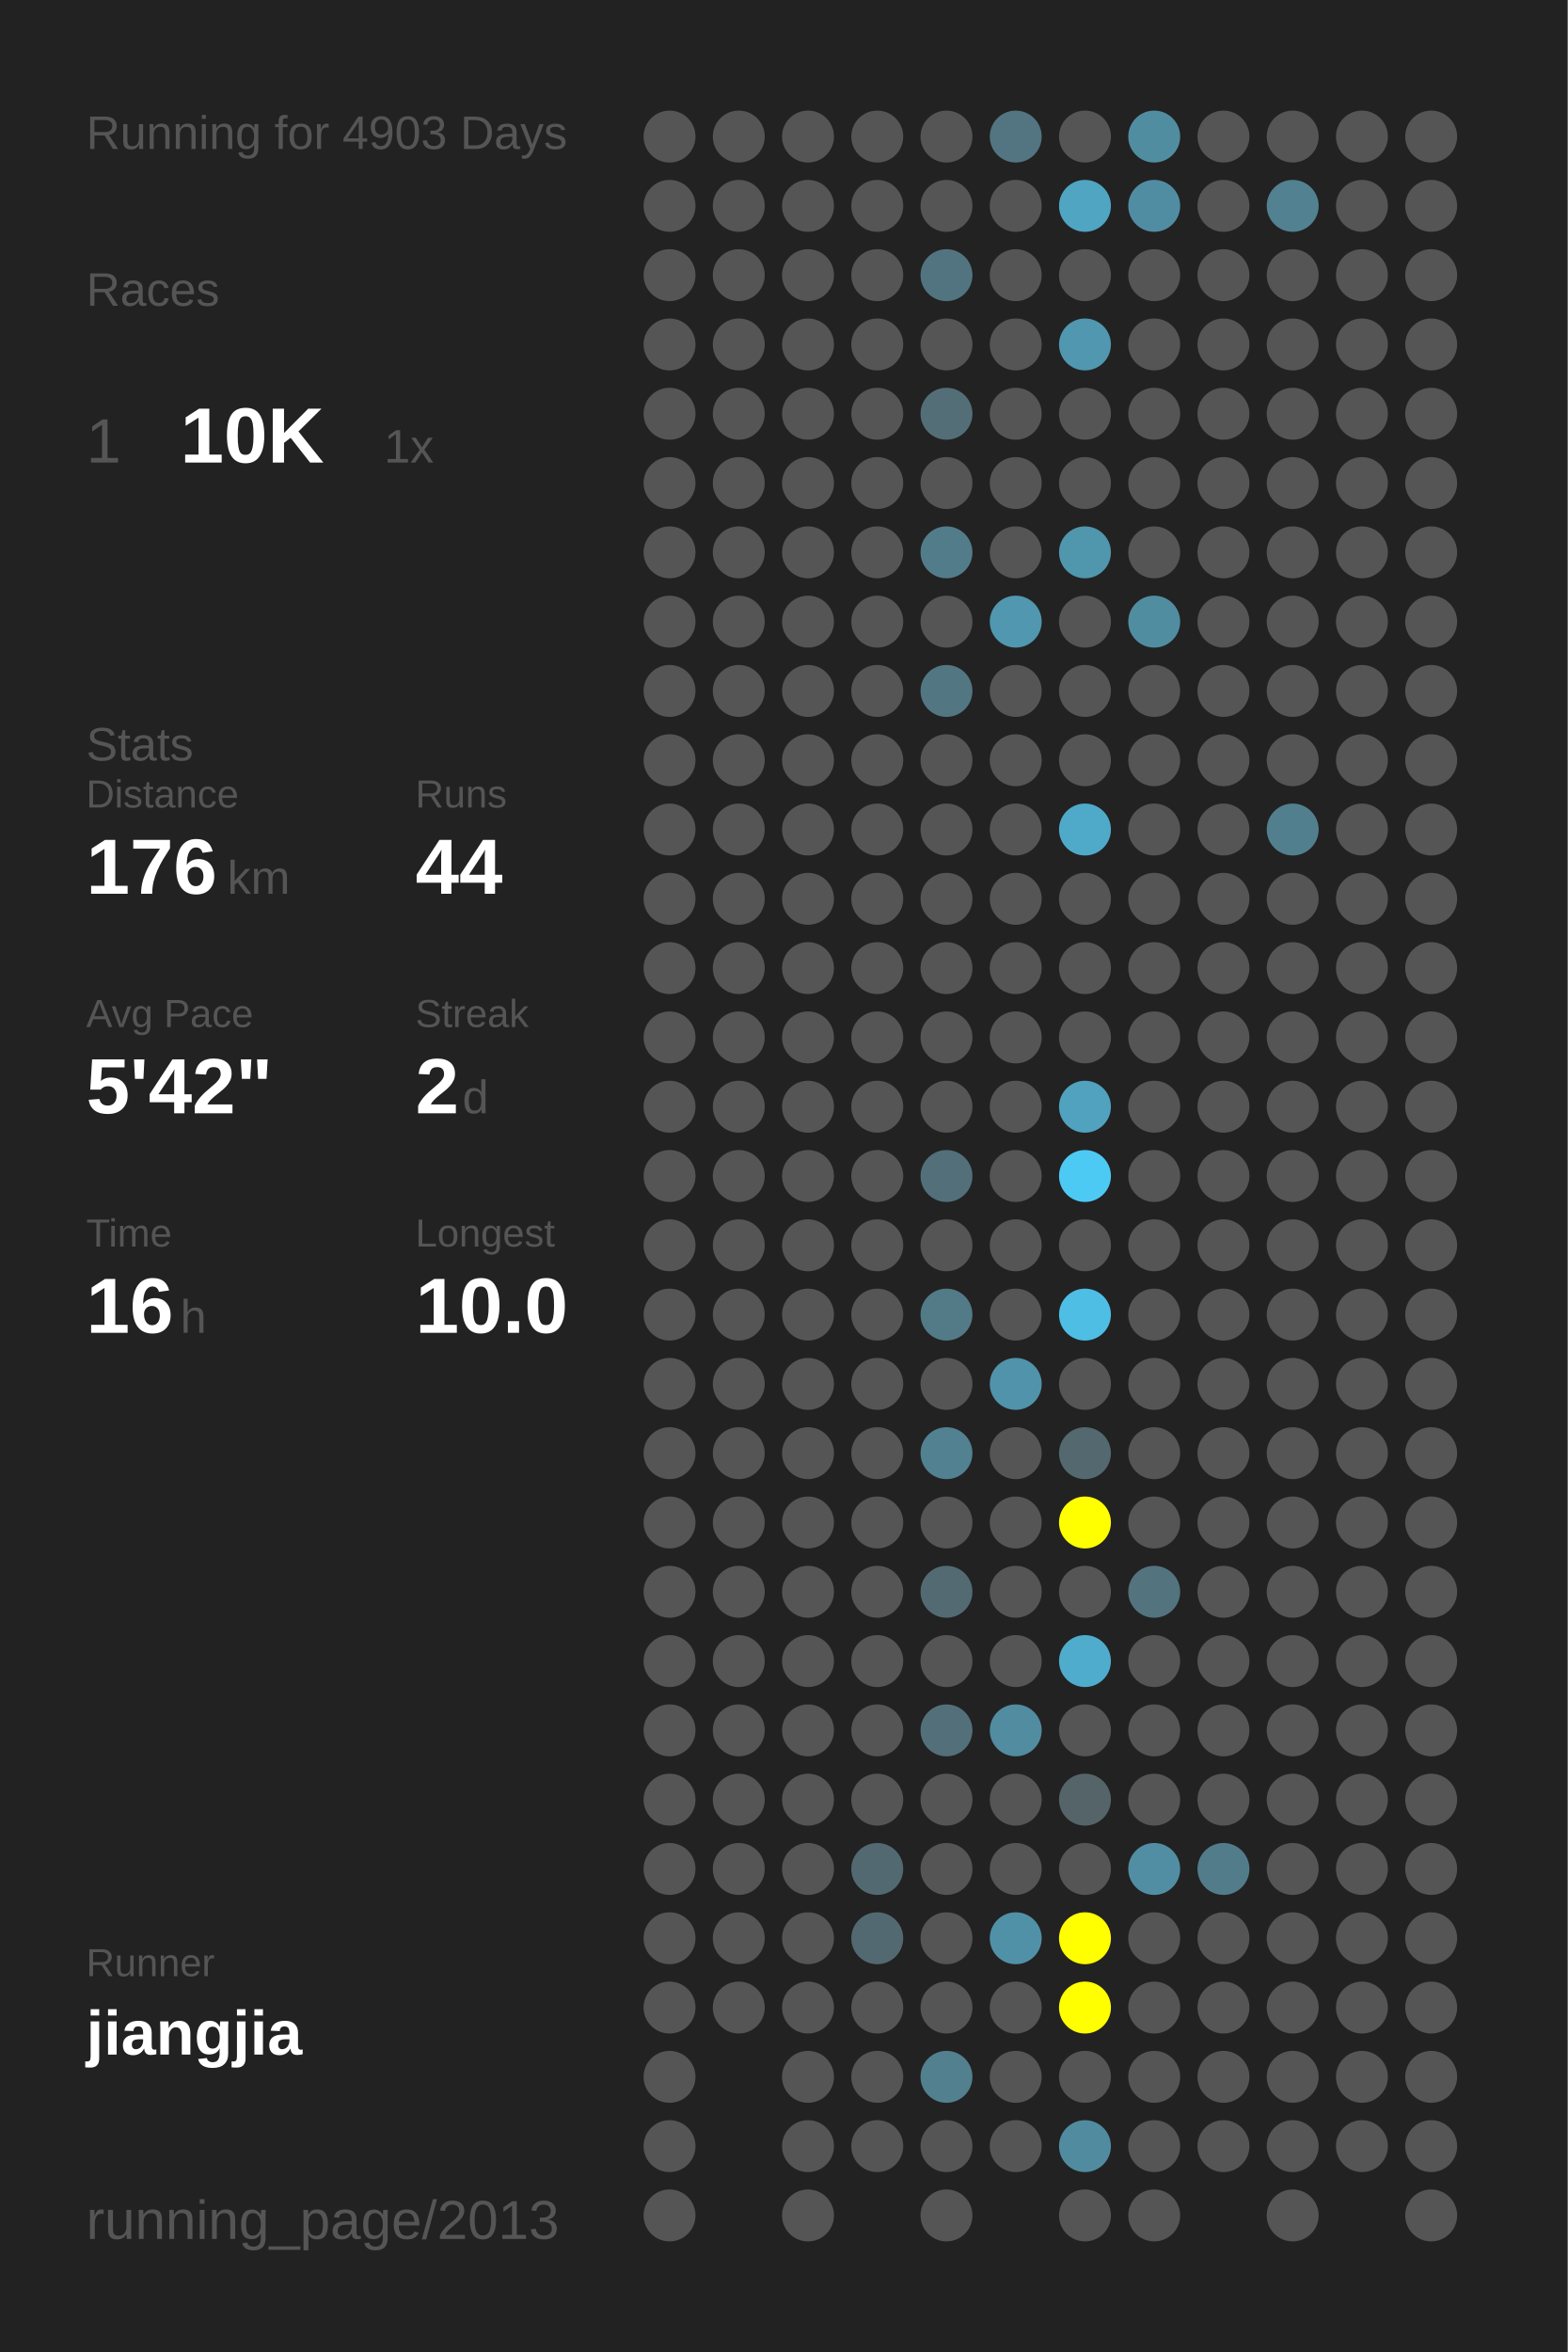
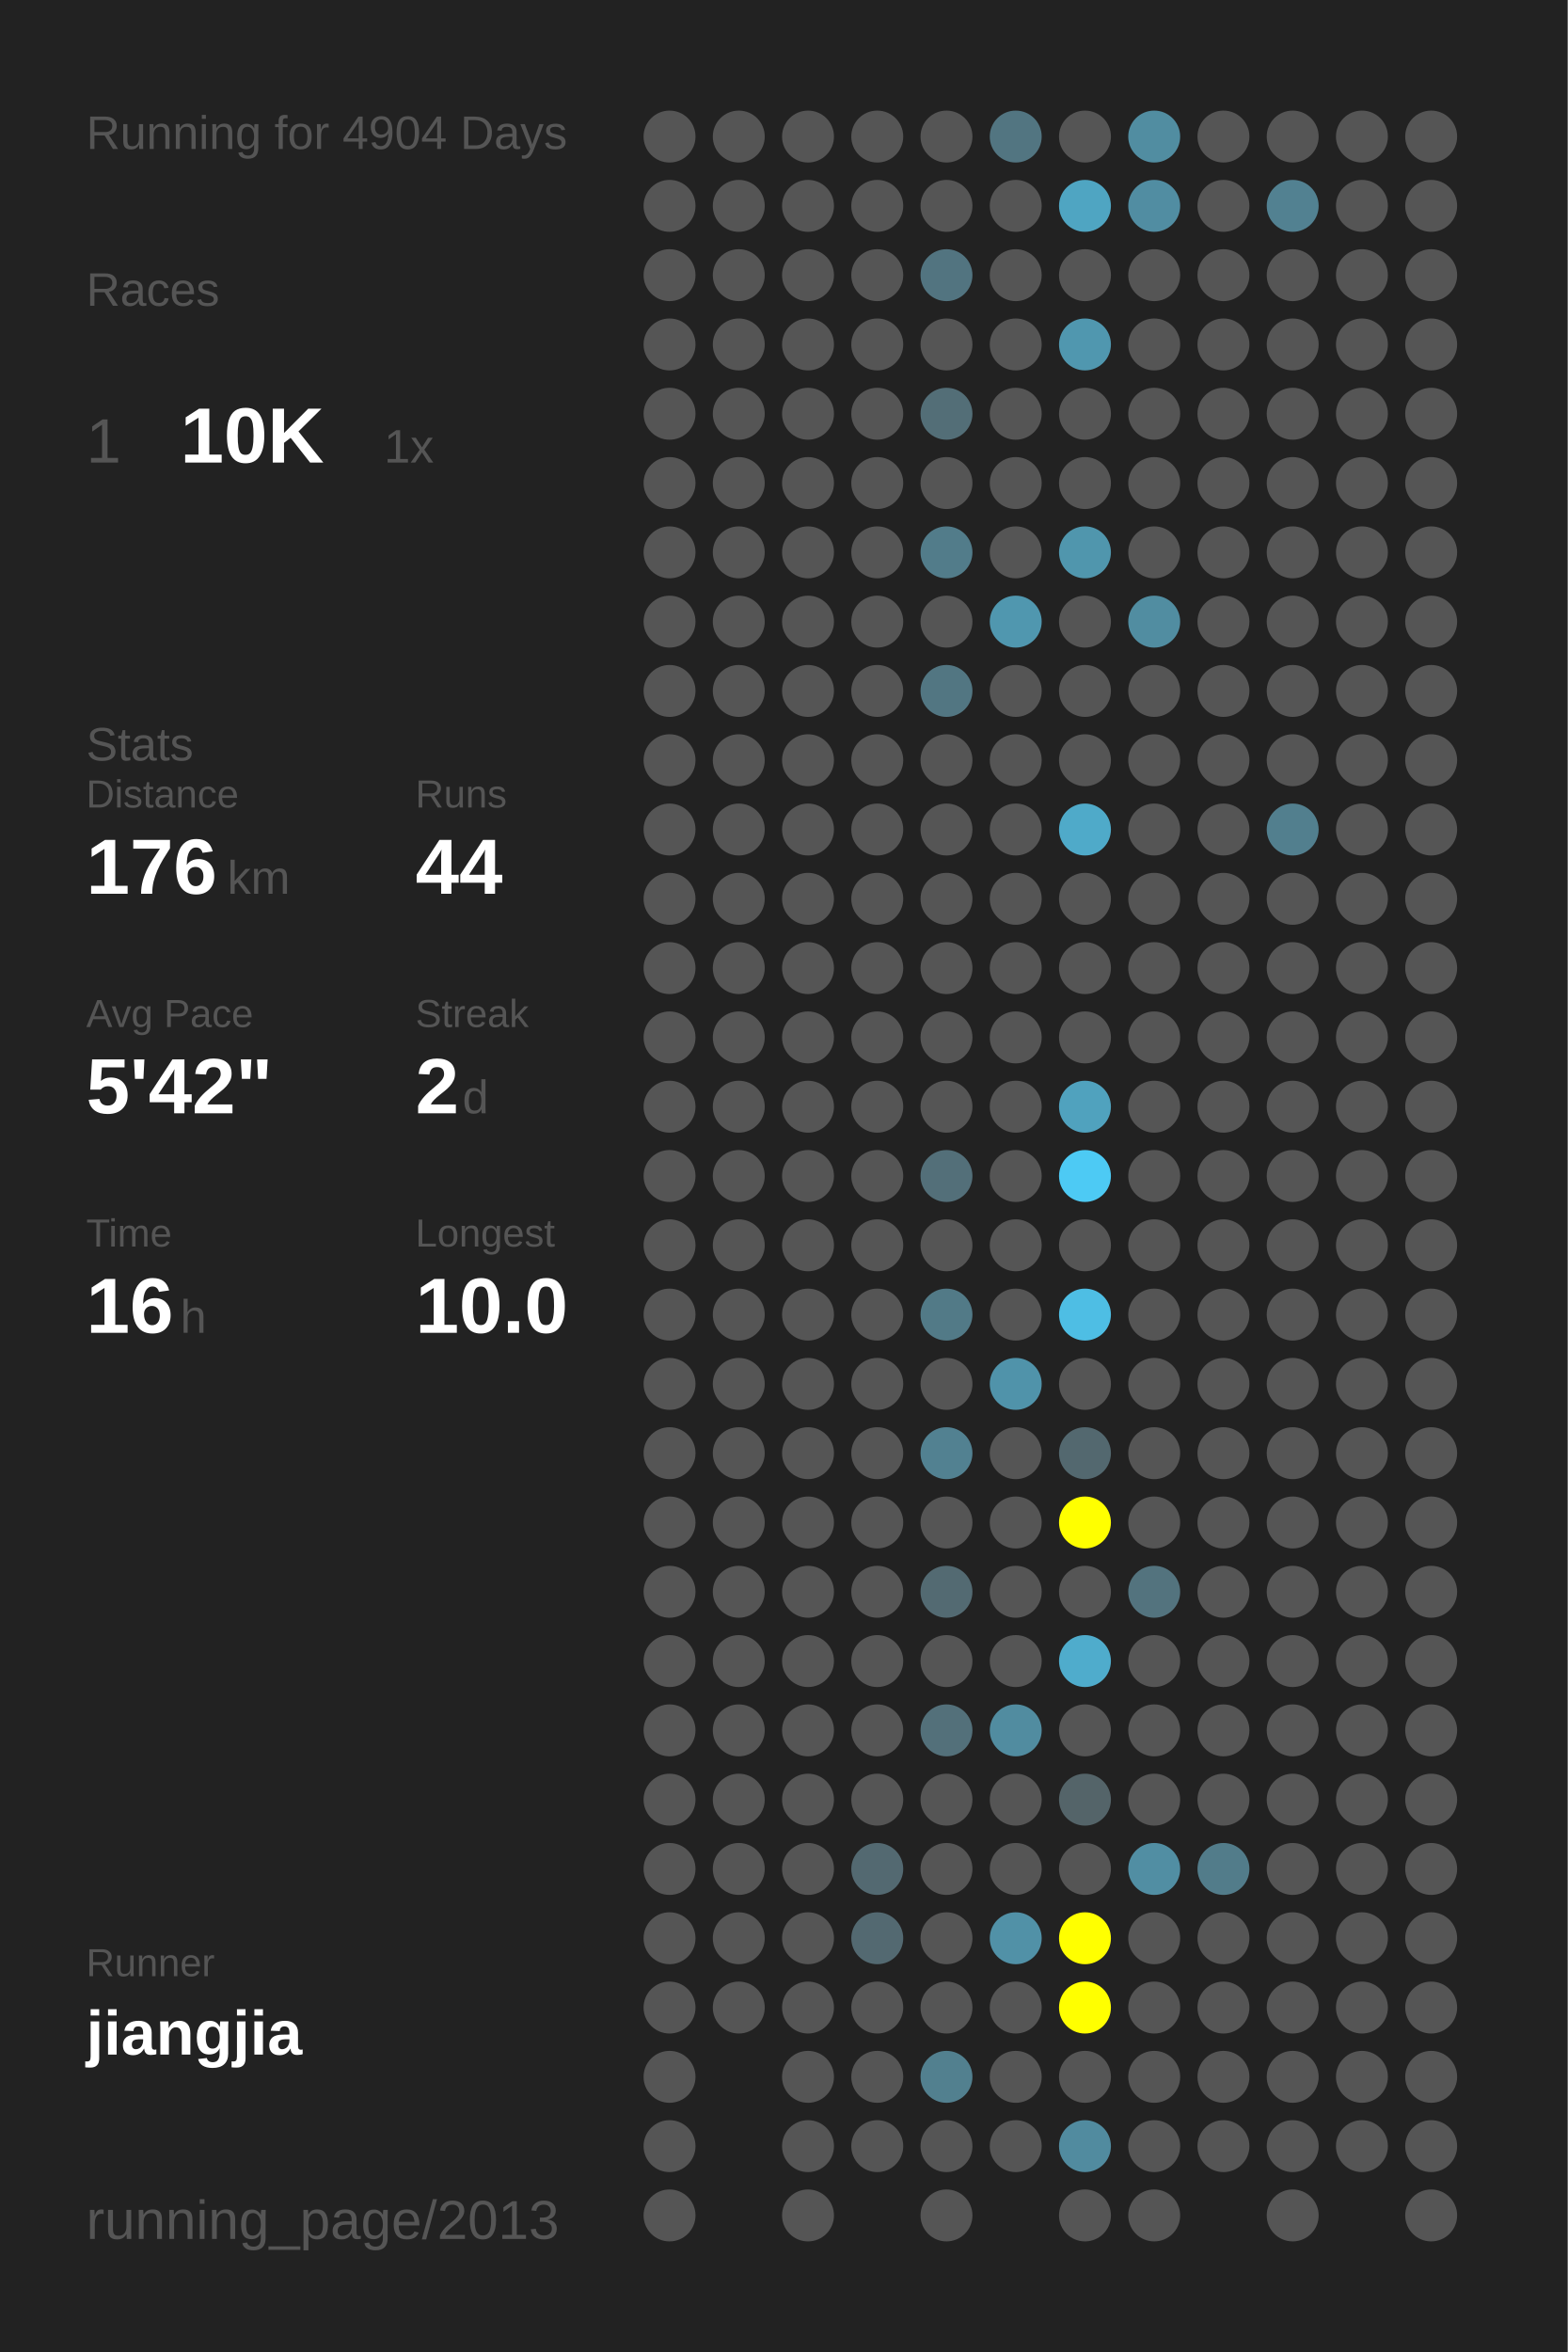
<svg xmlns="http://www.w3.org/2000/svg" baseProfile="full" height="300mm" version="1.1" viewBox="0,0,200,300" width="200mm">
  <defs />
  <rect fill="#222222" height="300" width="200" x="0" y="0" />
-   <text fill="#555555" style="font-size:6px; font-family:Arial;" x="11" y="19">Running for 4903 Days</text>
+   <text fill="#555555" style="font-size:6px; font-family:Arial;" x="11" y="19">Running for 4904 Days</text>
  <text fill="#555555" style="font-size:6px; font-family:Arial;" x="11" y="39">Races</text>
  <text fill="#555555" style="font-size:8px; font-family:Arial;" x="11" y="59">1</text>
  <text fill="#FFFFFF" style="font-size:10px; font-family:Arial; font-weight:bold;" x="23" y="59">10K</text>
  <text fill="#555555" style="font-size:6px; font-family:Arial;" x="49" y="59">1x</text>
  <text fill="#555555" style="font-size:6px; font-family:Arial;" x="11" y="97">Stats</text>
  <text fill="#555555" style="font-size:5px; font-family:Arial;" x="11" y="103">Distance</text>
  <text fill="#FFFFFF" style="font-size:10px; font-family:Arial; font-weight:bold;" x="11" y="114">176</text>
  <text fill="#555555" style="font-size:6px; font-family:Arial;" x="29" y="114">km</text>
  <text fill="#555555" style="font-size:5px; font-family:Arial;" x="53" y="103">Runs</text>
  <text fill="#FFFFFF" style="font-size:10px; font-family:Arial; font-weight:bold;" x="53" y="114">44</text>
  <text fill="#555555" style="font-size:5px; font-family:Arial;" x="11" y="131">Avg Pace</text>
  <text fill="#FFFFFF" style="font-size:10px; font-family:Arial; font-weight:bold;" x="11" y="142">5'42"</text>
  <text fill="#555555" style="font-size:5px; font-family:Arial;" x="53" y="131">Streak</text>
  <text fill="#FFFFFF" style="font-size:10px; font-family:Arial; font-weight:bold;" x="53" y="142">2</text>
  <text fill="#555555" style="font-size:6px; font-family:Arial;" x="59" y="142">d</text>
  <text fill="#555555" style="font-size:5px; font-family:Arial;" x="11" y="159">Time</text>
  <text fill="#FFFFFF" style="font-size:10px; font-family:Arial; font-weight:bold;" x="11" y="170">16</text>
  <text fill="#555555" style="font-size:6px; font-family:Arial;" x="23" y="170">h</text>
  <text fill="#555555" style="font-size:5px; font-family:Arial;" x="53" y="159">Longest</text>
  <text fill="#FFFFFF" style="font-size:10px; font-family:Arial; font-weight:bold;" x="53" y="170">10.0</text>
  <text fill="#555555" style="font-size:5px; font-family:Arial;" x="11" y="252.065">Runner</text>
  <text fill="#FFFFFF" style="font-size:8px; font-family:Arial; font-weight:bold;" x="11" y="262.065">jiangjia</text>
  <text fill="#555555" style="font-size:7px; font-family:Arial;" x="11" y="285.581">running_page/2013</text>
  <circle cx="85.417" cy="17.419" fill="#555555" r="3.312" />
  <circle cx="85.417" cy="26.258" fill="#555555" r="3.312" />
  <circle cx="85.417" cy="35.097" fill="#555555" r="3.312" />
  <circle cx="85.417" cy="43.935" fill="#555555" r="3.312" />
  <circle cx="85.417" cy="52.774" fill="#555555" r="3.312" />
  <circle cx="85.417" cy="61.613" fill="#555555" r="3.312" />
  <circle cx="85.417" cy="70.452" fill="#555555" r="3.312" />
  <circle cx="85.417" cy="79.29" fill="#555555" r="3.312" />
  <circle cx="85.417" cy="88.129" fill="#555555" r="3.312" />
  <circle cx="85.417" cy="96.968" fill="#555555" r="3.312" />
  <circle cx="85.417" cy="105.806" fill="#555555" r="3.312" />
  <circle cx="85.417" cy="114.645" fill="#555555" r="3.312" />
  <circle cx="85.417" cy="123.484" fill="#555555" r="3.312" />
  <circle cx="85.417" cy="132.323" fill="#555555" r="3.312" />
  <circle cx="85.417" cy="141.161" fill="#555555" r="3.312" />
  <circle cx="85.417" cy="150" fill="#555555" r="3.312" />
  <circle cx="85.417" cy="158.839" fill="#555555" r="3.312" />
  <circle cx="85.417" cy="167.677" fill="#555555" r="3.312" />
  <circle cx="85.417" cy="176.516" fill="#555555" r="3.312" />
  <circle cx="85.417" cy="185.355" fill="#555555" r="3.312" />
  <circle cx="85.417" cy="194.194" fill="#555555" r="3.312" />
  <circle cx="85.417" cy="203.032" fill="#555555" r="3.312" />
  <circle cx="85.417" cy="211.871" fill="#555555" r="3.312" />
  <circle cx="85.417" cy="220.71" fill="#555555" r="3.312" />
  <circle cx="85.417" cy="229.548" fill="#555555" r="3.312" />
  <circle cx="85.417" cy="238.387" fill="#555555" r="3.312" />
  <circle cx="85.417" cy="247.226" fill="#555555" r="3.312" />
  <circle cx="85.417" cy="256.065" fill="#555555" r="3.312" />
  <circle cx="85.417" cy="264.903" fill="#555555" r="3.312" />
  <circle cx="85.417" cy="273.742" fill="#555555" r="3.312" />
  <circle cx="85.417" cy="282.581" fill="#555555" r="3.312" />
  <circle cx="94.25" cy="17.419" fill="#555555" r="3.312" />
  <circle cx="94.25" cy="26.258" fill="#555555" r="3.312" />
  <circle cx="94.25" cy="35.097" fill="#555555" r="3.312" />
  <circle cx="94.25" cy="43.935" fill="#555555" r="3.312" />
  <circle cx="94.25" cy="52.774" fill="#555555" r="3.312" />
  <circle cx="94.25" cy="61.613" fill="#555555" r="3.312" />
  <circle cx="94.25" cy="70.452" fill="#555555" r="3.312" />
  <circle cx="94.25" cy="79.29" fill="#555555" r="3.312" />
  <circle cx="94.25" cy="88.129" fill="#555555" r="3.312" />
  <circle cx="94.25" cy="96.968" fill="#555555" r="3.312" />
  <circle cx="94.25" cy="105.806" fill="#555555" r="3.312" />
  <circle cx="94.25" cy="114.645" fill="#555555" r="3.312" />
  <circle cx="94.25" cy="123.484" fill="#555555" r="3.312" />
  <circle cx="94.25" cy="132.323" fill="#555555" r="3.312" />
  <circle cx="94.25" cy="141.161" fill="#555555" r="3.312" />
  <circle cx="94.25" cy="150" fill="#555555" r="3.312" />
  <circle cx="94.25" cy="158.839" fill="#555555" r="3.312" />
  <circle cx="94.25" cy="167.677" fill="#555555" r="3.312" />
  <circle cx="94.25" cy="176.516" fill="#555555" r="3.312" />
  <circle cx="94.25" cy="185.355" fill="#555555" r="3.312" />
  <circle cx="94.25" cy="194.194" fill="#555555" r="3.312" />
  <circle cx="94.25" cy="203.032" fill="#555555" r="3.312" />
  <circle cx="94.25" cy="211.871" fill="#555555" r="3.312" />
  <circle cx="94.25" cy="220.71" fill="#555555" r="3.312" />
  <circle cx="94.25" cy="229.548" fill="#555555" r="3.312" />
  <circle cx="94.25" cy="238.387" fill="#555555" r="3.312" />
  <circle cx="94.25" cy="247.226" fill="#555555" r="3.312" />
  <circle cx="94.25" cy="256.065" fill="#555555" r="3.312" />
  <circle cx="103.083" cy="17.419" fill="#555555" r="3.312" />
  <circle cx="103.083" cy="26.258" fill="#555555" r="3.312" />
  <circle cx="103.083" cy="35.097" fill="#555555" r="3.312" />
  <circle cx="103.083" cy="43.935" fill="#555555" r="3.312" />
  <circle cx="103.083" cy="52.774" fill="#555555" r="3.312" />
  <circle cx="103.083" cy="61.613" fill="#555555" r="3.312" />
  <circle cx="103.083" cy="70.452" fill="#555555" r="3.312" />
  <circle cx="103.083" cy="79.29" fill="#555555" r="3.312" />
  <circle cx="103.083" cy="88.129" fill="#555555" r="3.312" />
  <circle cx="103.083" cy="96.968" fill="#555555" r="3.312" />
  <circle cx="103.083" cy="105.806" fill="#555555" r="3.312" />
  <circle cx="103.083" cy="114.645" fill="#555555" r="3.312" />
  <circle cx="103.083" cy="123.484" fill="#555555" r="3.312" />
  <circle cx="103.083" cy="132.323" fill="#555555" r="3.312" />
  <circle cx="103.083" cy="141.161" fill="#555555" r="3.312" />
  <circle cx="103.083" cy="150" fill="#555555" r="3.312" />
  <circle cx="103.083" cy="158.839" fill="#555555" r="3.312" />
  <circle cx="103.083" cy="167.677" fill="#555555" r="3.312" />
  <circle cx="103.083" cy="176.516" fill="#555555" r="3.312" />
  <circle cx="103.083" cy="185.355" fill="#555555" r="3.312" />
  <circle cx="103.083" cy="194.194" fill="#555555" r="3.312" />
  <circle cx="103.083" cy="203.032" fill="#555555" r="3.312" />
  <circle cx="103.083" cy="211.871" fill="#555555" r="3.312" />
  <circle cx="103.083" cy="220.71" fill="#555555" r="3.312" />
  <circle cx="103.083" cy="229.548" fill="#555555" r="3.312" />
  <circle cx="103.083" cy="238.387" fill="#555555" r="3.312" />
  <circle cx="103.083" cy="247.226" fill="#555555" r="3.312" />
  <circle cx="103.083" cy="256.065" fill="#555555" r="3.312" />
  <circle cx="103.083" cy="264.903" fill="#555555" r="3.312" />
  <circle cx="103.083" cy="273.742" fill="#555555" r="3.312" />
  <circle cx="103.083" cy="282.581" fill="#555555" r="3.312" />
  <circle cx="111.917" cy="17.419" fill="#555555" r="3.312" />
  <circle cx="111.917" cy="26.258" fill="#555555" r="3.312" />
  <circle cx="111.917" cy="35.097" fill="#555555" r="3.312" />
  <circle cx="111.917" cy="43.935" fill="#555555" r="3.312" />
  <circle cx="111.917" cy="52.774" fill="#555555" r="3.312" />
  <circle cx="111.917" cy="61.613" fill="#555555" r="3.312" />
  <circle cx="111.917" cy="70.452" fill="#555555" r="3.312" />
  <circle cx="111.917" cy="79.29" fill="#555555" r="3.312" />
  <circle cx="111.917" cy="88.129" fill="#555555" r="3.312" />
  <circle cx="111.917" cy="96.968" fill="#555555" r="3.312" />
  <circle cx="111.917" cy="105.806" fill="#555555" r="3.312" />
  <circle cx="111.917" cy="114.645" fill="#555555" r="3.312" />
  <circle cx="111.917" cy="123.484" fill="#555555" r="3.312" />
  <circle cx="111.917" cy="132.323" fill="#555555" r="3.312" />
  <circle cx="111.917" cy="141.161" fill="#555555" r="3.312" />
  <circle cx="111.917" cy="150" fill="#555555" r="3.312" />
  <circle cx="111.917" cy="158.839" fill="#555555" r="3.312" />
  <circle cx="111.917" cy="167.677" fill="#555555" r="3.312" />
  <circle cx="111.917" cy="176.516" fill="#555555" r="3.312" />
  <circle cx="111.917" cy="185.355" fill="#555555" r="3.312" />
  <circle cx="111.917" cy="194.194" fill="#555555" r="3.312" />
  <circle cx="111.917" cy="203.032" fill="#555555" r="3.312" />
  <circle cx="111.917" cy="211.871" fill="#555555" r="3.312" />
  <circle cx="111.917" cy="220.71" fill="#555555" r="3.312" />
  <circle cx="111.917" cy="229.548" fill="#555555" r="3.312" />
  <circle cx="111.917" cy="238.387" fill="#536971" r="3.312" />
  <circle cx="111.917" cy="247.226" fill="#536971" r="3.312" />
  <circle cx="111.917" cy="256.065" fill="#555555" r="3.312" />
  <circle cx="111.917" cy="264.903" fill="#555555" r="3.312" />
  <circle cx="111.917" cy="273.742" fill="#555555" r="3.312" />
  <circle cx="120.75" cy="17.419" fill="#555555" r="3.312" />
  <circle cx="120.75" cy="26.258" fill="#555555" r="3.312" />
  <circle cx="120.75" cy="35.097" fill="#527480" r="3.312" />
  <circle cx="120.75" cy="43.935" fill="#555555" r="3.312" />
  <circle cx="120.75" cy="52.774" fill="#536e77" r="3.312" />
  <circle cx="120.75" cy="61.613" fill="#555555" r="3.312" />
  <circle cx="120.75" cy="70.452" fill="#527c8a" r="3.312" />
  <circle cx="120.75" cy="79.29" fill="#555555" r="3.312" />
  <circle cx="120.75" cy="88.129" fill="#527682" r="3.312" />
  <circle cx="120.75" cy="96.968" fill="#555555" r="3.312" />
  <circle cx="120.75" cy="105.806" fill="#555555" r="3.312" />
  <circle cx="120.75" cy="114.645" fill="#555555" r="3.312" />
  <circle cx="120.75" cy="123.484" fill="#555555" r="3.312" />
  <circle cx="120.75" cy="132.323" fill="#555555" r="3.312" />
  <circle cx="120.75" cy="141.161" fill="#555555" r="3.312" />
  <circle cx="120.75" cy="150" fill="#536f79" r="3.312" />
  <circle cx="120.75" cy="158.839" fill="#555555" r="3.312" />
  <circle cx="120.75" cy="167.677" fill="#527a87" r="3.312" />
  <circle cx="120.75" cy="176.516" fill="#555555" r="3.312" />
  <circle cx="120.75" cy="185.355" fill="#528191" r="3.312" />
  <circle cx="120.75" cy="194.194" fill="#555555" r="3.312" />
  <circle cx="120.75" cy="203.032" fill="#536a72" r="3.312" />
  <circle cx="120.75" cy="211.871" fill="#555555" r="3.312" />
  <circle cx="120.75" cy="220.71" fill="#53707a" r="3.312" />
  <circle cx="120.75" cy="229.548" fill="#555555" r="3.312" />
  <circle cx="120.75" cy="238.387" fill="#555555" r="3.312" />
  <circle cx="120.75" cy="247.226" fill="#555555" r="3.312" />
  <circle cx="120.75" cy="256.065" fill="#555555" r="3.312" />
  <circle cx="120.75" cy="264.903" fill="#52808f" r="3.312" />
  <circle cx="120.75" cy="273.742" fill="#555555" r="3.312" />
  <circle cx="120.75" cy="282.581" fill="#555555" r="3.312" />
  <circle cx="129.583" cy="17.419" fill="#527581" r="3.312" />
  <circle cx="129.583" cy="26.258" fill="#555555" r="3.312" />
  <circle cx="129.583" cy="35.097" fill="#555555" r="3.312" />
  <circle cx="129.583" cy="43.935" fill="#555555" r="3.312" />
  <circle cx="129.583" cy="52.774" fill="#555555" r="3.312" />
  <circle cx="129.583" cy="61.613" fill="#555555" r="3.312" />
  <circle cx="129.583" cy="70.452" fill="#555555" r="3.312" />
  <circle cx="129.583" cy="79.29" fill="#5097af" r="3.312" />
  <circle cx="129.583" cy="88.129" fill="#555555" r="3.312" />
  <circle cx="129.583" cy="96.968" fill="#555555" r="3.312" />
  <circle cx="129.583" cy="105.806" fill="#555555" r="3.312" />
  <circle cx="129.583" cy="114.645" fill="#555555" r="3.312" />
  <circle cx="129.583" cy="123.484" fill="#555555" r="3.312" />
  <circle cx="129.583" cy="132.323" fill="#555555" r="3.312" />
  <circle cx="129.583" cy="141.161" fill="#555555" r="3.312" />
  <circle cx="129.583" cy="150" fill="#555555" r="3.312" />
  <circle cx="129.583" cy="158.839" fill="#555555" r="3.312" />
  <circle cx="129.583" cy="167.677" fill="#555555" r="3.312" />
  <circle cx="129.583" cy="176.516" fill="#5093aa" r="3.312" />
  <circle cx="129.583" cy="185.355" fill="#555555" r="3.312" />
  <circle cx="129.583" cy="194.194" fill="#555555" r="3.312" />
  <circle cx="129.583" cy="203.032" fill="#555555" r="3.312" />
  <circle cx="129.583" cy="211.871" fill="#555555" r="3.312" />
  <circle cx="129.583" cy="220.71" fill="#518ca0" r="3.312" />
  <circle cx="129.583" cy="229.548" fill="#555555" r="3.312" />
  <circle cx="129.583" cy="238.387" fill="#555555" r="3.312" />
  <circle cx="129.583" cy="247.226" fill="#5191a7" r="3.312" />
  <circle cx="129.583" cy="256.065" fill="#555555" r="3.312" />
  <circle cx="129.583" cy="264.903" fill="#555555" r="3.312" />
  <circle cx="129.583" cy="273.742" fill="#555555" r="3.312" />
  <circle cx="138.417" cy="17.419" fill="#555555" r="3.312" />
  <circle cx="138.417" cy="26.258" fill="#4fa5c2" r="3.312" />
  <circle cx="138.417" cy="35.097" fill="#555555" r="3.312" />
  <circle cx="138.417" cy="43.935" fill="#5097af" r="3.312" />
  <circle cx="138.417" cy="52.774" fill="#555555" r="3.312" />
  <circle cx="138.417" cy="61.613" fill="#555555" r="3.312" />
  <circle cx="138.417" cy="70.452" fill="#5096ad" r="3.312" />
  <circle cx="138.417" cy="79.29" fill="#555555" r="3.312" />
  <circle cx="138.417" cy="88.129" fill="#555555" r="3.312" />
  <circle cx="138.417" cy="96.968" fill="#555555" r="3.312" />
  <circle cx="138.417" cy="105.806" fill="#4faac9" r="3.312" />
  <circle cx="138.417" cy="114.645" fill="#555555" r="3.312" />
  <circle cx="138.417" cy="123.484" fill="#555555" r="3.312" />
  <circle cx="138.417" cy="132.323" fill="#555555" r="3.312" />
  <circle cx="138.417" cy="141.161" fill="#50a2be" r="3.312" />
  <circle cx="138.417" cy="150" fill="#4dcaf4" r="3.312" />
  <circle cx="138.417" cy="158.839" fill="#555555" r="3.312" />
  <circle cx="138.417" cy="167.677" fill="#4ebee4" r="3.312" />
  <circle cx="138.417" cy="176.516" fill="#555555" r="3.312" />
  <circle cx="138.417" cy="185.355" fill="#53686f" r="3.312" />
  <circle cx="138.417" cy="194.194" fill="#FFFF00" r="3.312" />
  <circle cx="138.417" cy="203.032" fill="#555555" r="3.312" />
  <circle cx="138.417" cy="211.871" fill="#4faccc" r="3.312" />
  <circle cx="138.417" cy="220.71" fill="#555555" r="3.312" />
  <circle cx="138.417" cy="229.548" fill="#546469" r="3.312" />
  <circle cx="138.417" cy="238.387" fill="#555555" r="3.312" />
  <circle cx="138.417" cy="247.226" fill="#FFFF00" r="3.312" />
  <circle cx="138.417" cy="256.065" fill="#FFFF00" r="3.312" />
  <circle cx="138.417" cy="264.903" fill="#555555" r="3.312" />
  <circle cx="138.417" cy="273.742" fill="#518b9f" r="3.312" />
  <circle cx="138.417" cy="282.581" fill="#555555" r="3.312" />
  <circle cx="147.25" cy="17.419" fill="#518da1" r="3.312" />
  <circle cx="147.25" cy="26.258" fill="#518da2" r="3.312" />
  <circle cx="147.25" cy="35.097" fill="#555555" r="3.312" />
  <circle cx="147.25" cy="43.935" fill="#555555" r="3.312" />
  <circle cx="147.25" cy="52.774" fill="#555555" r="3.312" />
  <circle cx="147.25" cy="61.613" fill="#555555" r="3.312" />
  <circle cx="147.25" cy="70.452" fill="#555555" r="3.312" />
  <circle cx="147.25" cy="79.29" fill="#518da1" r="3.312" />
  <circle cx="147.25" cy="88.129" fill="#555555" r="3.312" />
  <circle cx="147.25" cy="96.968" fill="#555555" r="3.312" />
  <circle cx="147.25" cy="105.806" fill="#555555" r="3.312" />
  <circle cx="147.25" cy="114.645" fill="#555555" r="3.312" />
  <circle cx="147.25" cy="123.484" fill="#555555" r="3.312" />
  <circle cx="147.25" cy="132.323" fill="#555555" r="3.312" />
  <circle cx="147.25" cy="141.161" fill="#555555" r="3.312" />
  <circle cx="147.25" cy="150" fill="#555555" r="3.312" />
  <circle cx="147.25" cy="158.839" fill="#555555" r="3.312" />
  <circle cx="147.25" cy="167.677" fill="#555555" r="3.312" />
  <circle cx="147.25" cy="176.516" fill="#555555" r="3.312" />
  <circle cx="147.25" cy="185.355" fill="#555555" r="3.312" />
  <circle cx="147.25" cy="194.194" fill="#555555" r="3.312" />
  <circle cx="147.25" cy="203.032" fill="#53737e" r="3.312" />
  <circle cx="147.25" cy="211.871" fill="#555555" r="3.312" />
  <circle cx="147.25" cy="220.71" fill="#555555" r="3.312" />
  <circle cx="147.25" cy="229.548" fill="#555555" r="3.312" />
  <circle cx="147.25" cy="238.387" fill="#518ea3" r="3.312" />
  <circle cx="147.25" cy="247.226" fill="#555555" r="3.312" />
  <circle cx="147.25" cy="256.065" fill="#555555" r="3.312" />
  <circle cx="147.25" cy="264.903" fill="#555555" r="3.312" />
  <circle cx="147.25" cy="273.742" fill="#555555" r="3.312" />
  <circle cx="147.25" cy="282.581" fill="#555555" r="3.312" />
  <circle cx="156.083" cy="17.419" fill="#555555" r="3.312" />
  <circle cx="156.083" cy="26.258" fill="#555555" r="3.312" />
  <circle cx="156.083" cy="35.097" fill="#555555" r="3.312" />
  <circle cx="156.083" cy="43.935" fill="#555555" r="3.312" />
  <circle cx="156.083" cy="52.774" fill="#555555" r="3.312" />
  <circle cx="156.083" cy="61.613" fill="#555555" r="3.312" />
  <circle cx="156.083" cy="70.452" fill="#555555" r="3.312" />
  <circle cx="156.083" cy="79.29" fill="#555555" r="3.312" />
  <circle cx="156.083" cy="88.129" fill="#555555" r="3.312" />
  <circle cx="156.083" cy="96.968" fill="#555555" r="3.312" />
  <circle cx="156.083" cy="105.806" fill="#555555" r="3.312" />
  <circle cx="156.083" cy="114.645" fill="#555555" r="3.312" />
  <circle cx="156.083" cy="123.484" fill="#555555" r="3.312" />
  <circle cx="156.083" cy="132.323" fill="#555555" r="3.312" />
  <circle cx="156.083" cy="141.161" fill="#555555" r="3.312" />
  <circle cx="156.083" cy="150" fill="#555555" r="3.312" />
  <circle cx="156.083" cy="158.839" fill="#555555" r="3.312" />
  <circle cx="156.083" cy="167.677" fill="#555555" r="3.312" />
  <circle cx="156.083" cy="176.516" fill="#555555" r="3.312" />
  <circle cx="156.083" cy="185.355" fill="#555555" r="3.312" />
  <circle cx="156.083" cy="194.194" fill="#555555" r="3.312" />
  <circle cx="156.083" cy="203.032" fill="#555555" r="3.312" />
  <circle cx="156.083" cy="211.871" fill="#555555" r="3.312" />
  <circle cx="156.083" cy="220.71" fill="#555555" r="3.312" />
  <circle cx="156.083" cy="229.548" fill="#555555" r="3.312" />
  <circle cx="156.083" cy="238.387" fill="#527c8a" r="3.312" />
  <circle cx="156.083" cy="247.226" fill="#555555" r="3.312" />
  <circle cx="156.083" cy="256.065" fill="#555555" r="3.312" />
  <circle cx="156.083" cy="264.903" fill="#555555" r="3.312" />
  <circle cx="156.083" cy="273.742" fill="#555555" r="3.312" />
  <circle cx="164.917" cy="17.419" fill="#555555" r="3.312" />
  <circle cx="164.917" cy="26.258" fill="#528191" r="3.312" />
  <circle cx="164.917" cy="35.097" fill="#555555" r="3.312" />
  <circle cx="164.917" cy="43.935" fill="#555555" r="3.312" />
  <circle cx="164.917" cy="52.774" fill="#555555" r="3.312" />
  <circle cx="164.917" cy="61.613" fill="#555555" r="3.312" />
  <circle cx="164.917" cy="70.452" fill="#555555" r="3.312" />
  <circle cx="164.917" cy="79.29" fill="#555555" r="3.312" />
  <circle cx="164.917" cy="88.129" fill="#555555" r="3.312" />
  <circle cx="164.917" cy="96.968" fill="#555555" r="3.312" />
  <circle cx="164.917" cy="105.806" fill="#527f8e" r="3.312" />
  <circle cx="164.917" cy="114.645" fill="#555555" r="3.312" />
  <circle cx="164.917" cy="123.484" fill="#555555" r="3.312" />
  <circle cx="164.917" cy="132.323" fill="#555555" r="3.312" />
  <circle cx="164.917" cy="141.161" fill="#555555" r="3.312" />
  <circle cx="164.917" cy="150" fill="#555555" r="3.312" />
  <circle cx="164.917" cy="158.839" fill="#555555" r="3.312" />
  <circle cx="164.917" cy="167.677" fill="#555555" r="3.312" />
  <circle cx="164.917" cy="176.516" fill="#555555" r="3.312" />
  <circle cx="164.917" cy="185.355" fill="#555555" r="3.312" />
  <circle cx="164.917" cy="194.194" fill="#555555" r="3.312" />
  <circle cx="164.917" cy="203.032" fill="#555555" r="3.312" />
  <circle cx="164.917" cy="211.871" fill="#555555" r="3.312" />
  <circle cx="164.917" cy="220.71" fill="#555555" r="3.312" />
  <circle cx="164.917" cy="229.548" fill="#555555" r="3.312" />
  <circle cx="164.917" cy="238.387" fill="#555555" r="3.312" />
  <circle cx="164.917" cy="247.226" fill="#555555" r="3.312" />
  <circle cx="164.917" cy="256.065" fill="#555555" r="3.312" />
  <circle cx="164.917" cy="264.903" fill="#555555" r="3.312" />
  <circle cx="164.917" cy="273.742" fill="#555555" r="3.312" />
  <circle cx="164.917" cy="282.581" fill="#555555" r="3.312" />
  <circle cx="173.75" cy="17.419" fill="#555555" r="3.312" />
  <circle cx="173.75" cy="26.258" fill="#555555" r="3.312" />
  <circle cx="173.75" cy="35.097" fill="#555555" r="3.312" />
  <circle cx="173.75" cy="43.935" fill="#555555" r="3.312" />
  <circle cx="173.75" cy="52.774" fill="#555555" r="3.312" />
  <circle cx="173.75" cy="61.613" fill="#555555" r="3.312" />
  <circle cx="173.75" cy="70.452" fill="#555555" r="3.312" />
  <circle cx="173.75" cy="79.29" fill="#555555" r="3.312" />
  <circle cx="173.75" cy="88.129" fill="#555555" r="3.312" />
  <circle cx="173.75" cy="96.968" fill="#555555" r="3.312" />
  <circle cx="173.75" cy="105.806" fill="#555555" r="3.312" />
  <circle cx="173.75" cy="114.645" fill="#555555" r="3.312" />
  <circle cx="173.75" cy="123.484" fill="#555555" r="3.312" />
  <circle cx="173.75" cy="132.323" fill="#555555" r="3.312" />
  <circle cx="173.75" cy="141.161" fill="#555555" r="3.312" />
  <circle cx="173.75" cy="150" fill="#555555" r="3.312" />
  <circle cx="173.75" cy="158.839" fill="#555555" r="3.312" />
  <circle cx="173.75" cy="167.677" fill="#555555" r="3.312" />
  <circle cx="173.75" cy="176.516" fill="#555555" r="3.312" />
  <circle cx="173.75" cy="185.355" fill="#555555" r="3.312" />
  <circle cx="173.75" cy="194.194" fill="#555555" r="3.312" />
  <circle cx="173.75" cy="203.032" fill="#555555" r="3.312" />
  <circle cx="173.75" cy="211.871" fill="#555555" r="3.312" />
  <circle cx="173.75" cy="220.71" fill="#555555" r="3.312" />
  <circle cx="173.75" cy="229.548" fill="#555555" r="3.312" />
  <circle cx="173.75" cy="238.387" fill="#555555" r="3.312" />
  <circle cx="173.75" cy="247.226" fill="#555555" r="3.312" />
  <circle cx="173.75" cy="256.065" fill="#555555" r="3.312" />
  <circle cx="173.75" cy="264.903" fill="#555555" r="3.312" />
  <circle cx="173.75" cy="273.742" fill="#555555" r="3.312" />
  <circle cx="182.583" cy="17.419" fill="#555555" r="3.312" />
  <circle cx="182.583" cy="26.258" fill="#555555" r="3.312" />
  <circle cx="182.583" cy="35.097" fill="#555555" r="3.312" />
  <circle cx="182.583" cy="43.935" fill="#555555" r="3.312" />
  <circle cx="182.583" cy="52.774" fill="#555555" r="3.312" />
  <circle cx="182.583" cy="61.613" fill="#555555" r="3.312" />
  <circle cx="182.583" cy="70.452" fill="#555555" r="3.312" />
  <circle cx="182.583" cy="79.29" fill="#555555" r="3.312" />
  <circle cx="182.583" cy="88.129" fill="#555555" r="3.312" />
  <circle cx="182.583" cy="96.968" fill="#555555" r="3.312" />
  <circle cx="182.583" cy="105.806" fill="#555555" r="3.312" />
  <circle cx="182.583" cy="114.645" fill="#555555" r="3.312" />
  <circle cx="182.583" cy="123.484" fill="#555555" r="3.312" />
  <circle cx="182.583" cy="132.323" fill="#555555" r="3.312" />
  <circle cx="182.583" cy="141.161" fill="#555555" r="3.312" />
  <circle cx="182.583" cy="150" fill="#555555" r="3.312" />
  <circle cx="182.583" cy="158.839" fill="#555555" r="3.312" />
  <circle cx="182.583" cy="167.677" fill="#555555" r="3.312" />
  <circle cx="182.583" cy="176.516" fill="#555555" r="3.312" />
  <circle cx="182.583" cy="185.355" fill="#555555" r="3.312" />
  <circle cx="182.583" cy="194.194" fill="#555555" r="3.312" />
  <circle cx="182.583" cy="203.032" fill="#555555" r="3.312" />
  <circle cx="182.583" cy="211.871" fill="#555555" r="3.312" />
  <circle cx="182.583" cy="220.71" fill="#555555" r="3.312" />
  <circle cx="182.583" cy="229.548" fill="#555555" r="3.312" />
  <circle cx="182.583" cy="238.387" fill="#555555" r="3.312" />
  <circle cx="182.583" cy="247.226" fill="#555555" r="3.312" />
  <circle cx="182.583" cy="256.065" fill="#555555" r="3.312" />
  <circle cx="182.583" cy="264.903" fill="#555555" r="3.312" />
  <circle cx="182.583" cy="273.742" fill="#555555" r="3.312" />
  <circle cx="182.583" cy="282.581" fill="#555555" r="3.312" />
</svg>
